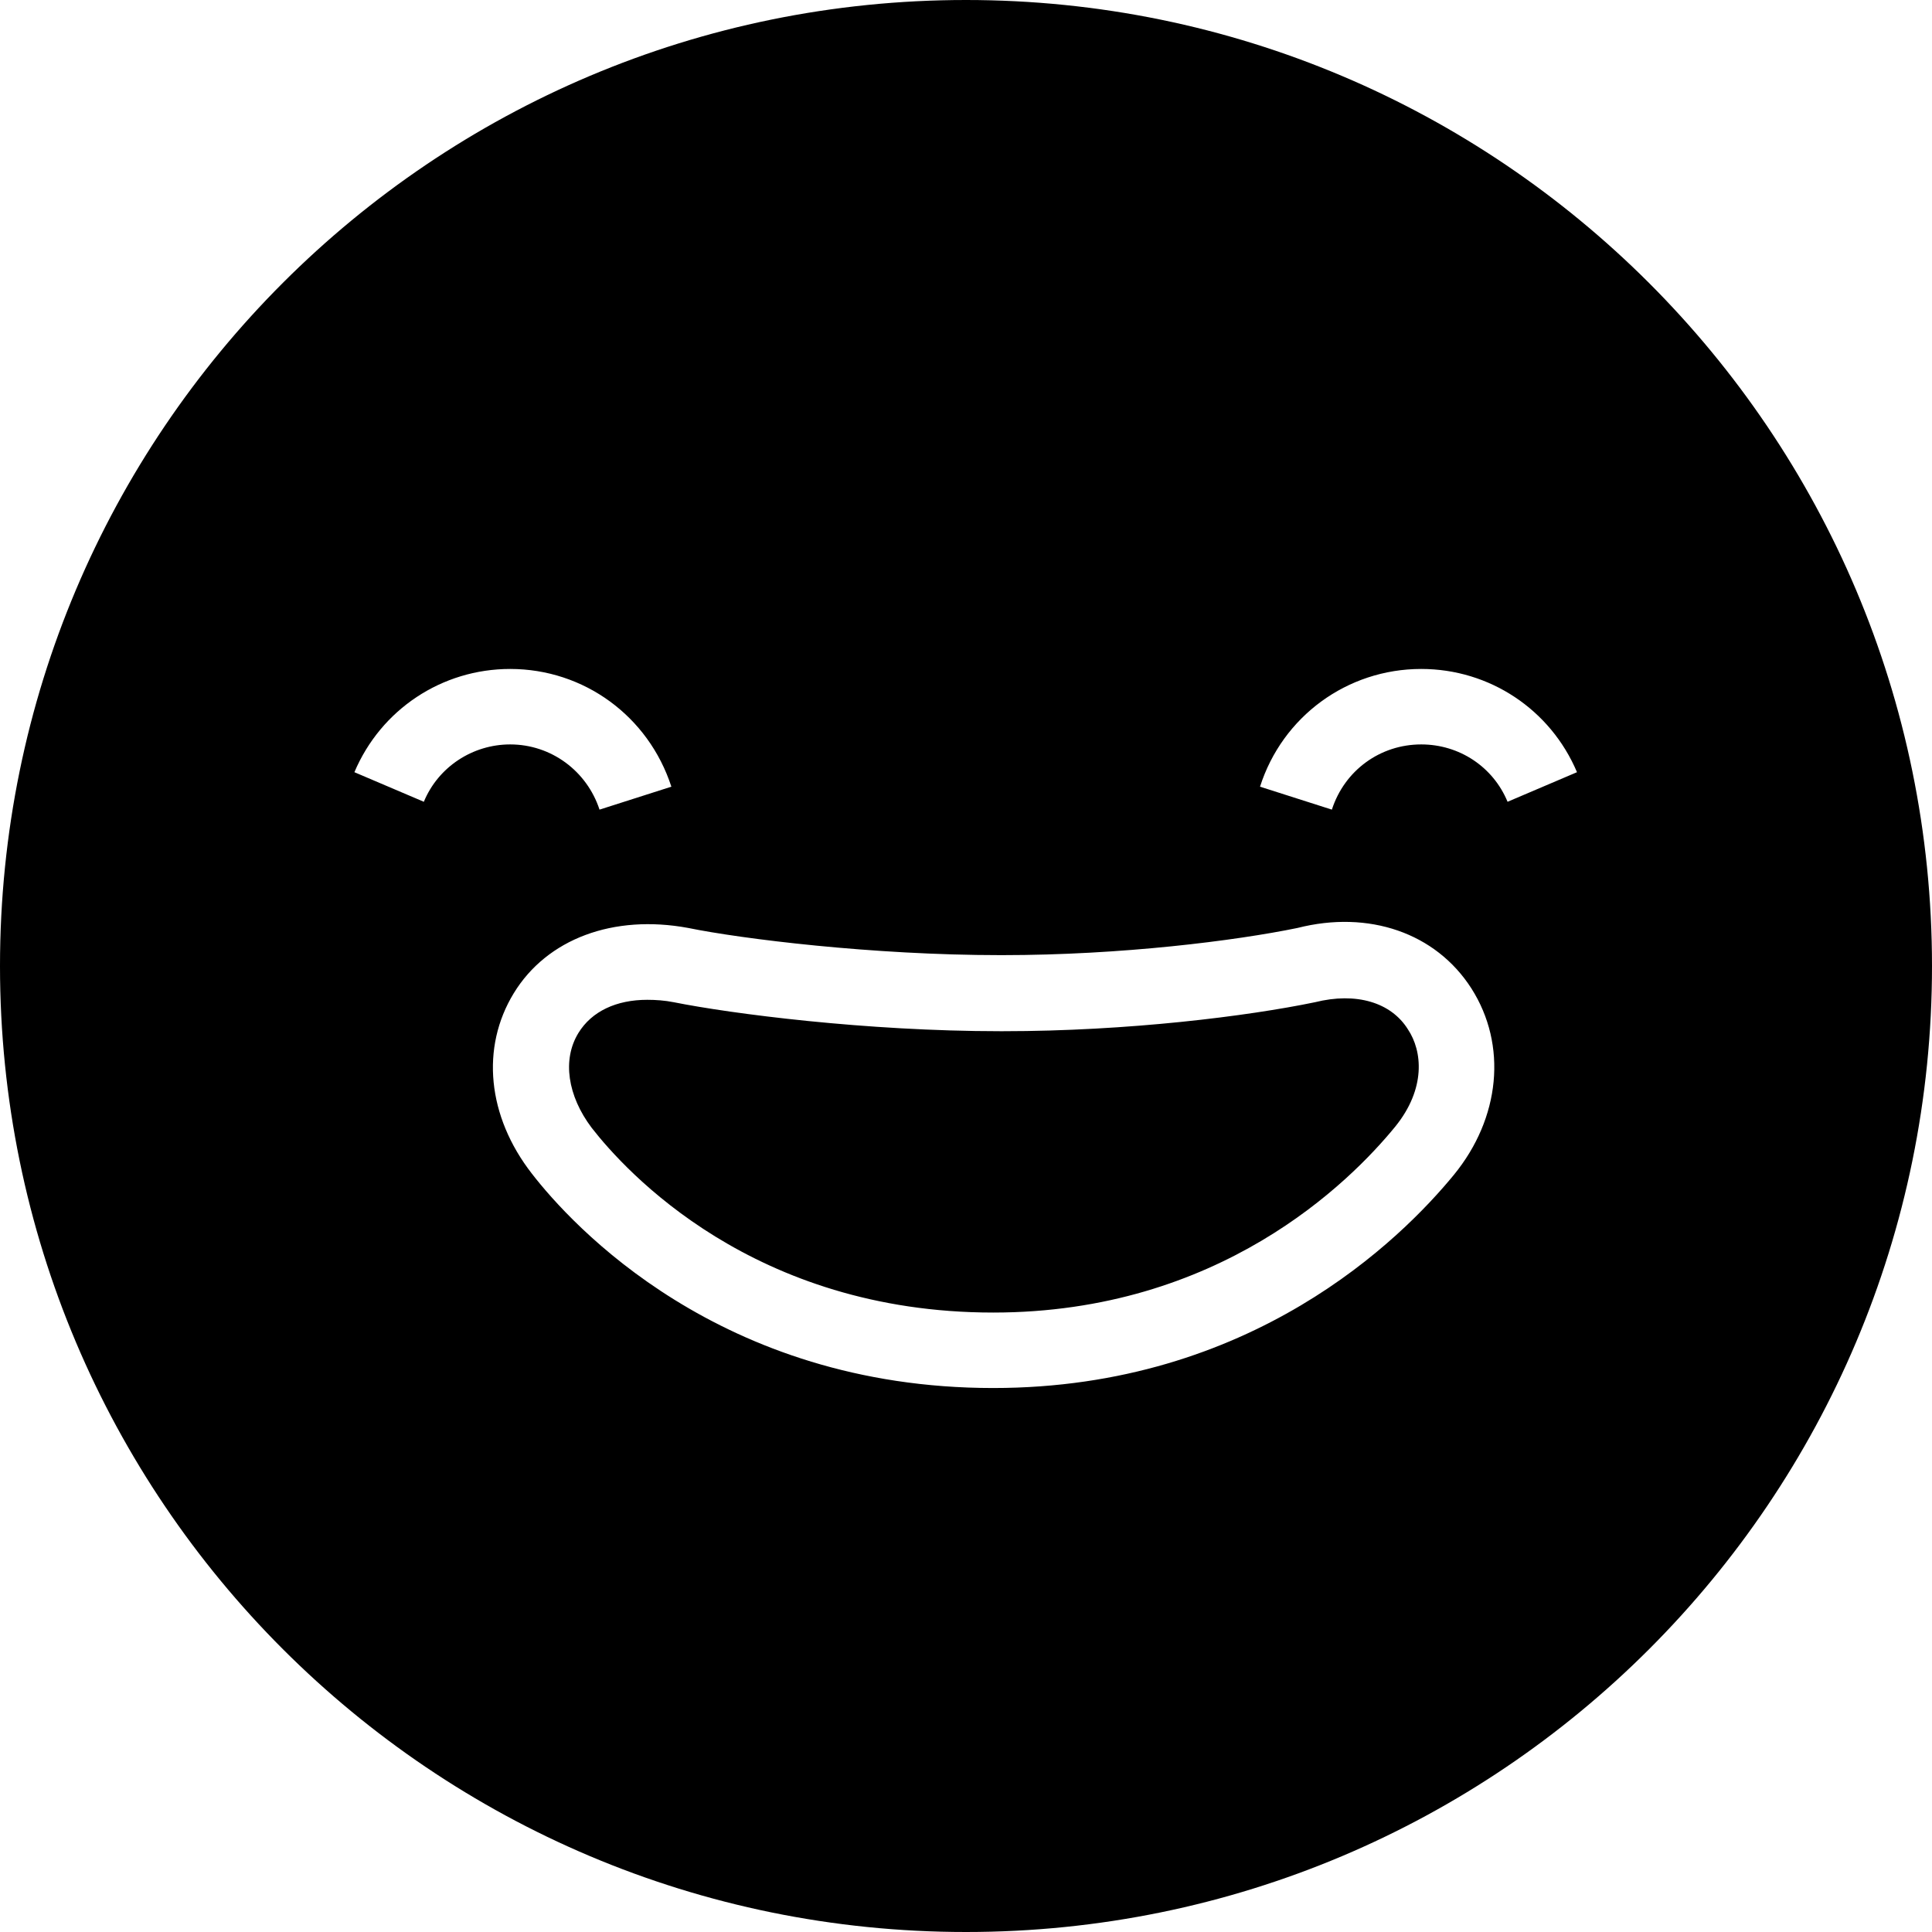
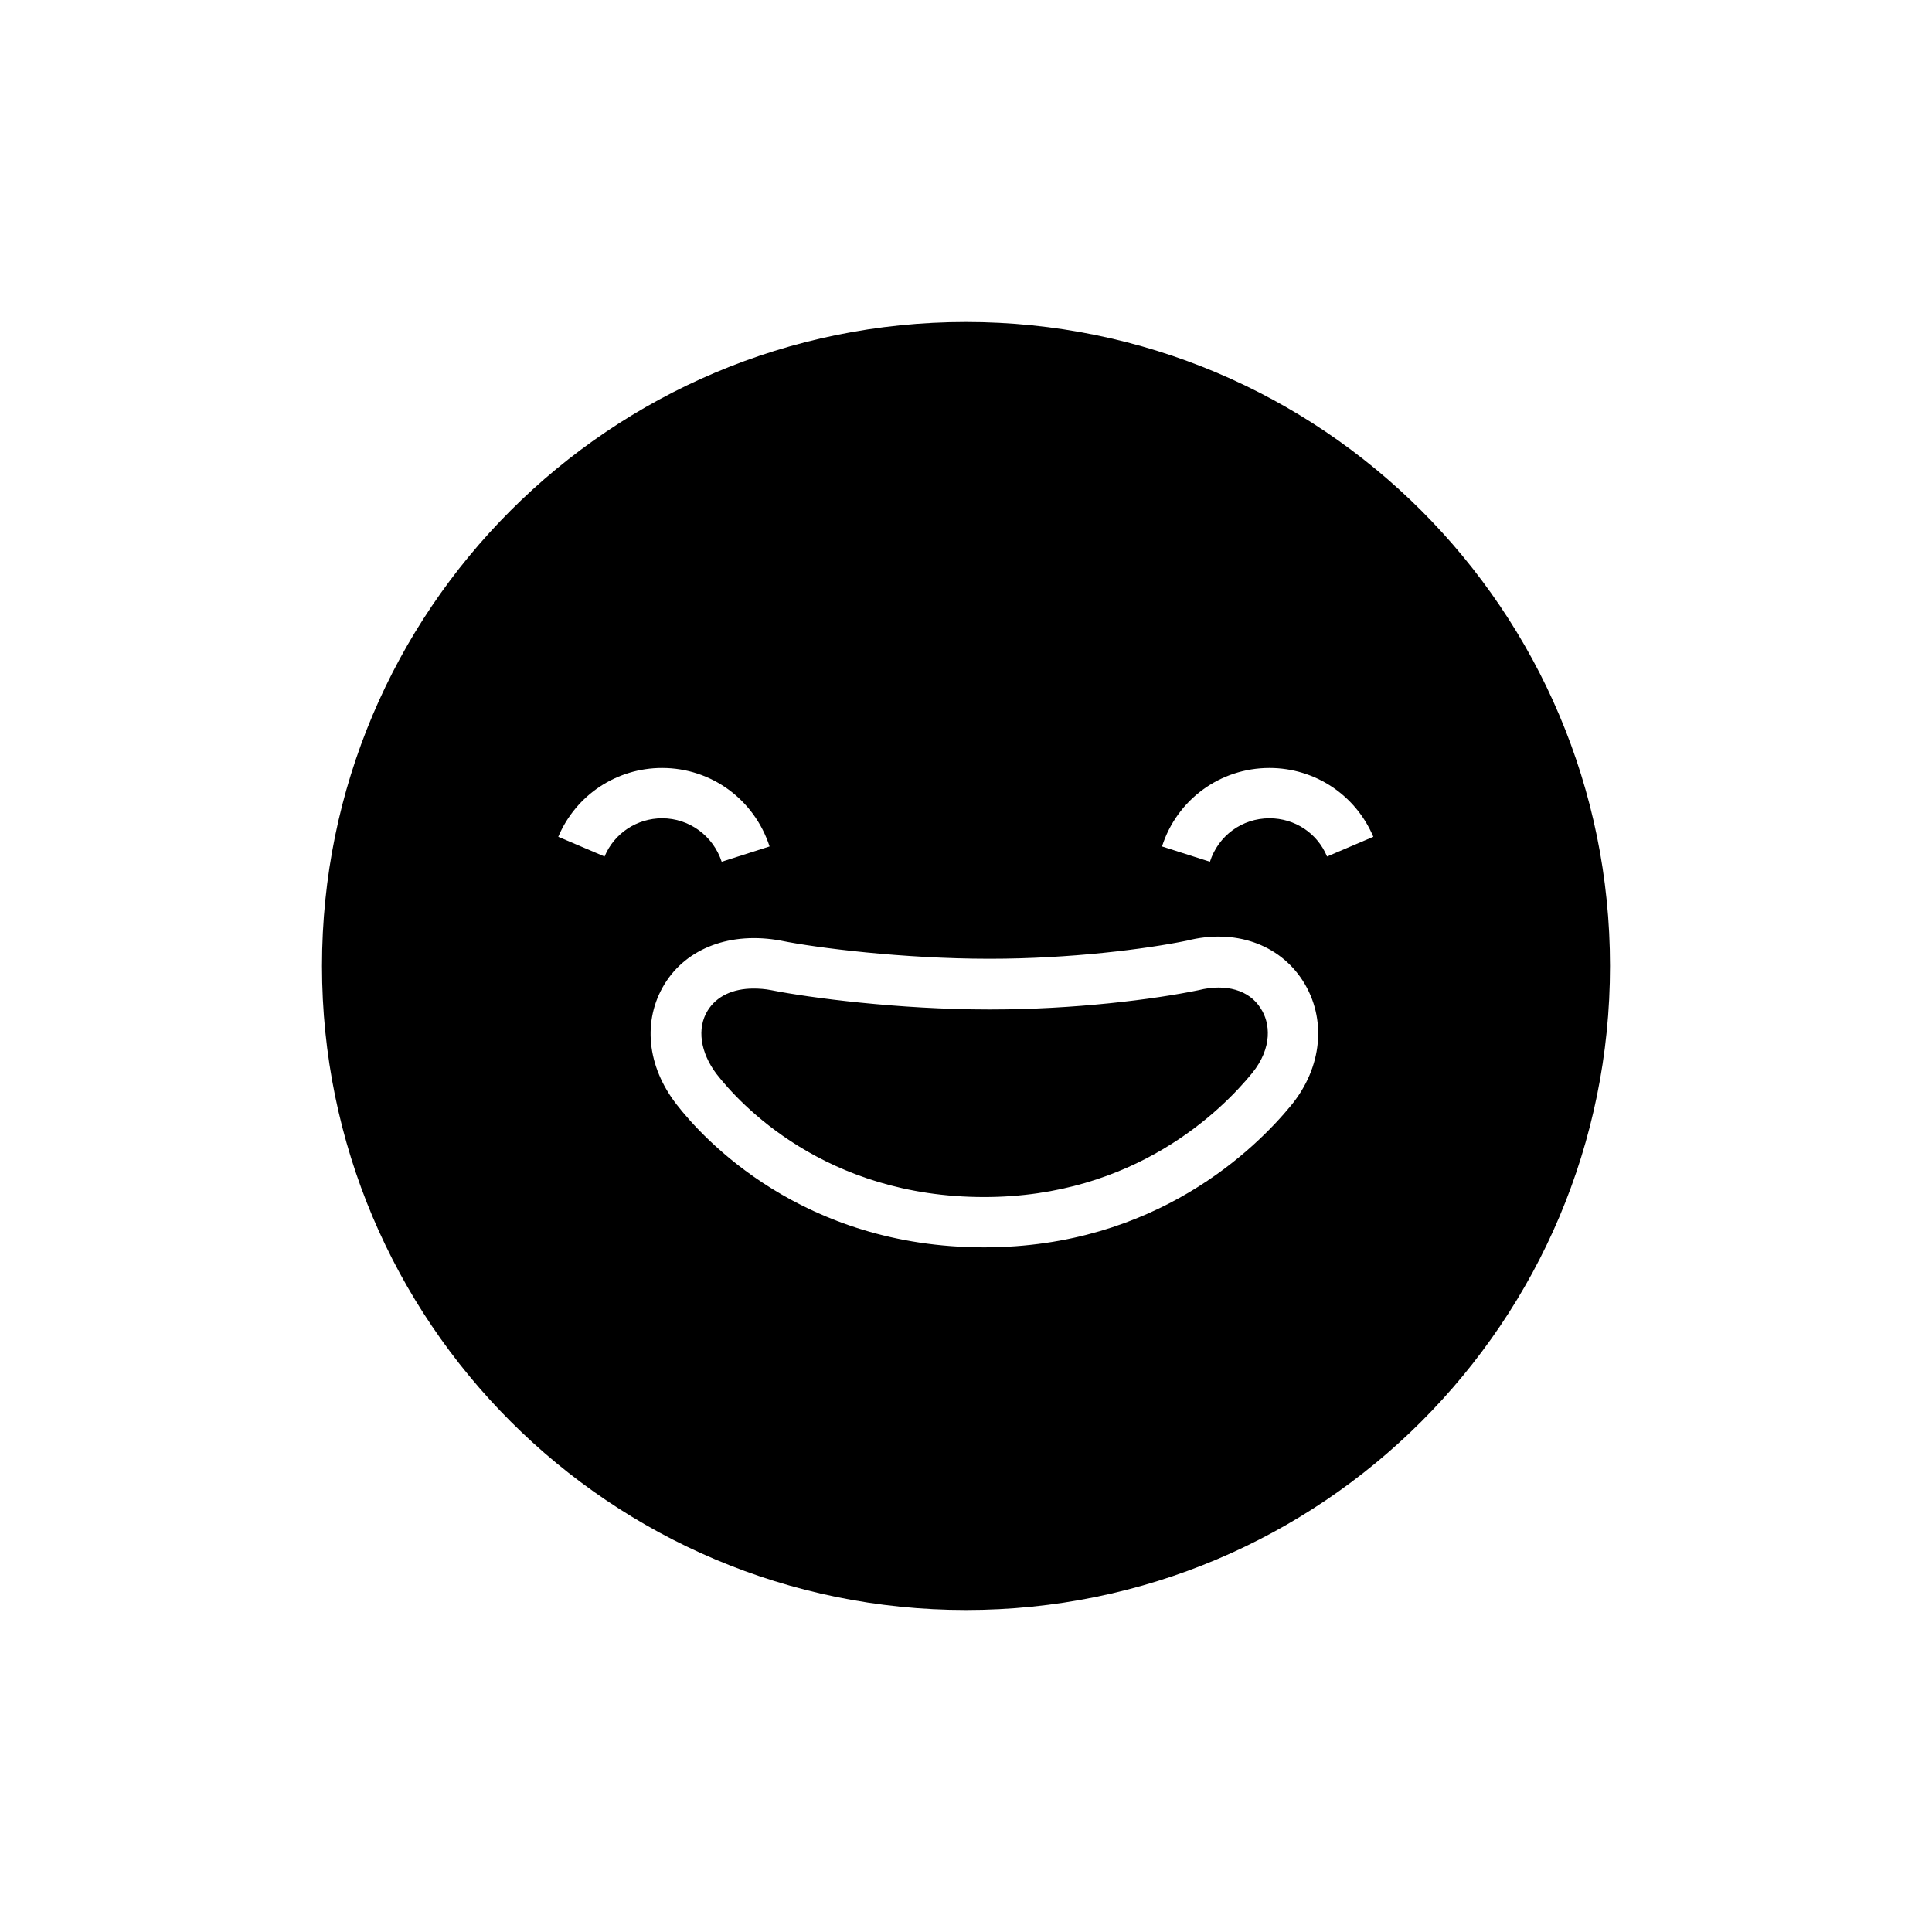
- <svg xmlns="http://www.w3.org/2000/svg" viewBox="0 0 32 32" fill="none">
-   <path fill-rule="evenodd" clip-rule="evenodd" d="M0 16C0 7.16 7.16 0 16 0C24.83 0 32 7.16 32 16C32 24.84 24.84 32 16 32C7.16 32 0 24.84 0 16ZM5.87 12.79L7.02 13.28C7.26 12.7 7.83 12.33 8.45 12.33C9.13 12.33 9.72 12.77 9.93 13.41L11.12 13.03C10.74 11.86 9.67 11.08 8.45 11.08C7.32 11.08 6.31 11.75 5.87 12.79ZM16.45 22.99C20.73 22.99 23.21 20.52 24.08 19.46C24.85 18.52 24.97 17.31 24.37 16.37C23.78 15.45 22.67 15.07 21.49 15.37C20.47 15.58 18.58 15.82 16.6 15.82H16.57C14.45 15.82 12.28 15.55 11.4 15.37C10.16 15.14 9.06 15.55 8.51 16.45C7.96 17.35 8.07 18.49 8.81 19.44C9.46 20.28 11.92 22.99 16.45 22.99ZM23.54 12.33C24.17 12.33 24.73 12.7 24.97 13.28L26.12 12.79C25.68 11.75 24.67 11.08 23.54 11.08C22.31 11.08 21.24 11.87 20.87 13.03L22.06 13.41C22.27 12.76 22.86 12.33 23.54 12.33ZM16.61 17.08C18.69 17.08 20.67 16.83 21.78 16.6C22.46 16.43 23.04 16.6 23.32 17.05C23.56 17.41 23.62 18.03 23.11 18.66C22.35 19.59 20.19 21.74 16.45 21.74C12.48 21.74 10.36 19.4 9.8 18.68C9.4 18.15 9.31 17.55 9.58 17.11C9.8 16.75 10.21 16.56 10.72 16.56C10.86 16.56 11.01 16.57 11.16 16.6C12.11 16.79 14.34 17.08 16.57 17.08H16.61Z" fill="currentColor" />
+ <svg xmlns="http://www.w3.org/2000/svg" viewBox="0 0 48 48" fill="none">
+   <path fill-rule="evenodd" clip-rule="evenodd" d="M8 24C8 15.16 15.16 8 24 8C32.83 8 40 15.16 40 24C40 32.84 32.84 40 24 40C15.16 40 8 32.84 8 24ZM13.87 20.79L15.02 21.28C15.26 20.7 15.83 20.33 16.45 20.33C17.13 20.33 17.72 20.77 17.93 21.41L19.12 21.03C18.74 19.86 17.67 19.08 16.45 19.08C15.32 19.08 14.31 19.75 13.87 20.79ZM24.45 30.99C28.73 30.99 31.21 28.52 32.08 27.46C32.85 26.52 32.97 25.31 32.37 24.37C31.78 23.45 30.67 23.07 29.49 23.37C28.47 23.58 26.58 23.82 24.6 23.82H24.57C22.45 23.82 20.28 23.55 19.4 23.37C18.16 23.14 17.06 23.55 16.51 24.45C15.96 25.35 16.07 26.49 16.81 27.44C17.46 28.28 19.92 30.99 24.45 30.99ZM31.54 20.33C32.17 20.33 32.73 20.7 32.97 21.28L34.12 20.79C33.68 19.75 32.67 19.08 31.54 19.08C30.31 19.08 29.24 19.87 28.87 21.03L30.06 21.41C30.27 20.76 30.86 20.33 31.54 20.33ZM24.61 25.08C26.69 25.08 28.67 24.83 29.78 24.6C30.46 24.43 31.04 24.6 31.32 25.05C31.56 25.41 31.62 26.03 31.11 26.66C30.35 27.59 28.19 29.74 24.45 29.74C20.48 29.74 18.36 27.4 17.8 26.68C17.4 26.15 17.31 25.55 17.58 25.11C17.8 24.75 18.21 24.56 18.72 24.56C18.86 24.56 19.01 24.57 19.16 24.6C20.11 24.79 22.34 25.08 24.57 25.08H24.61Z" fill="currentColor" />
</svg>
